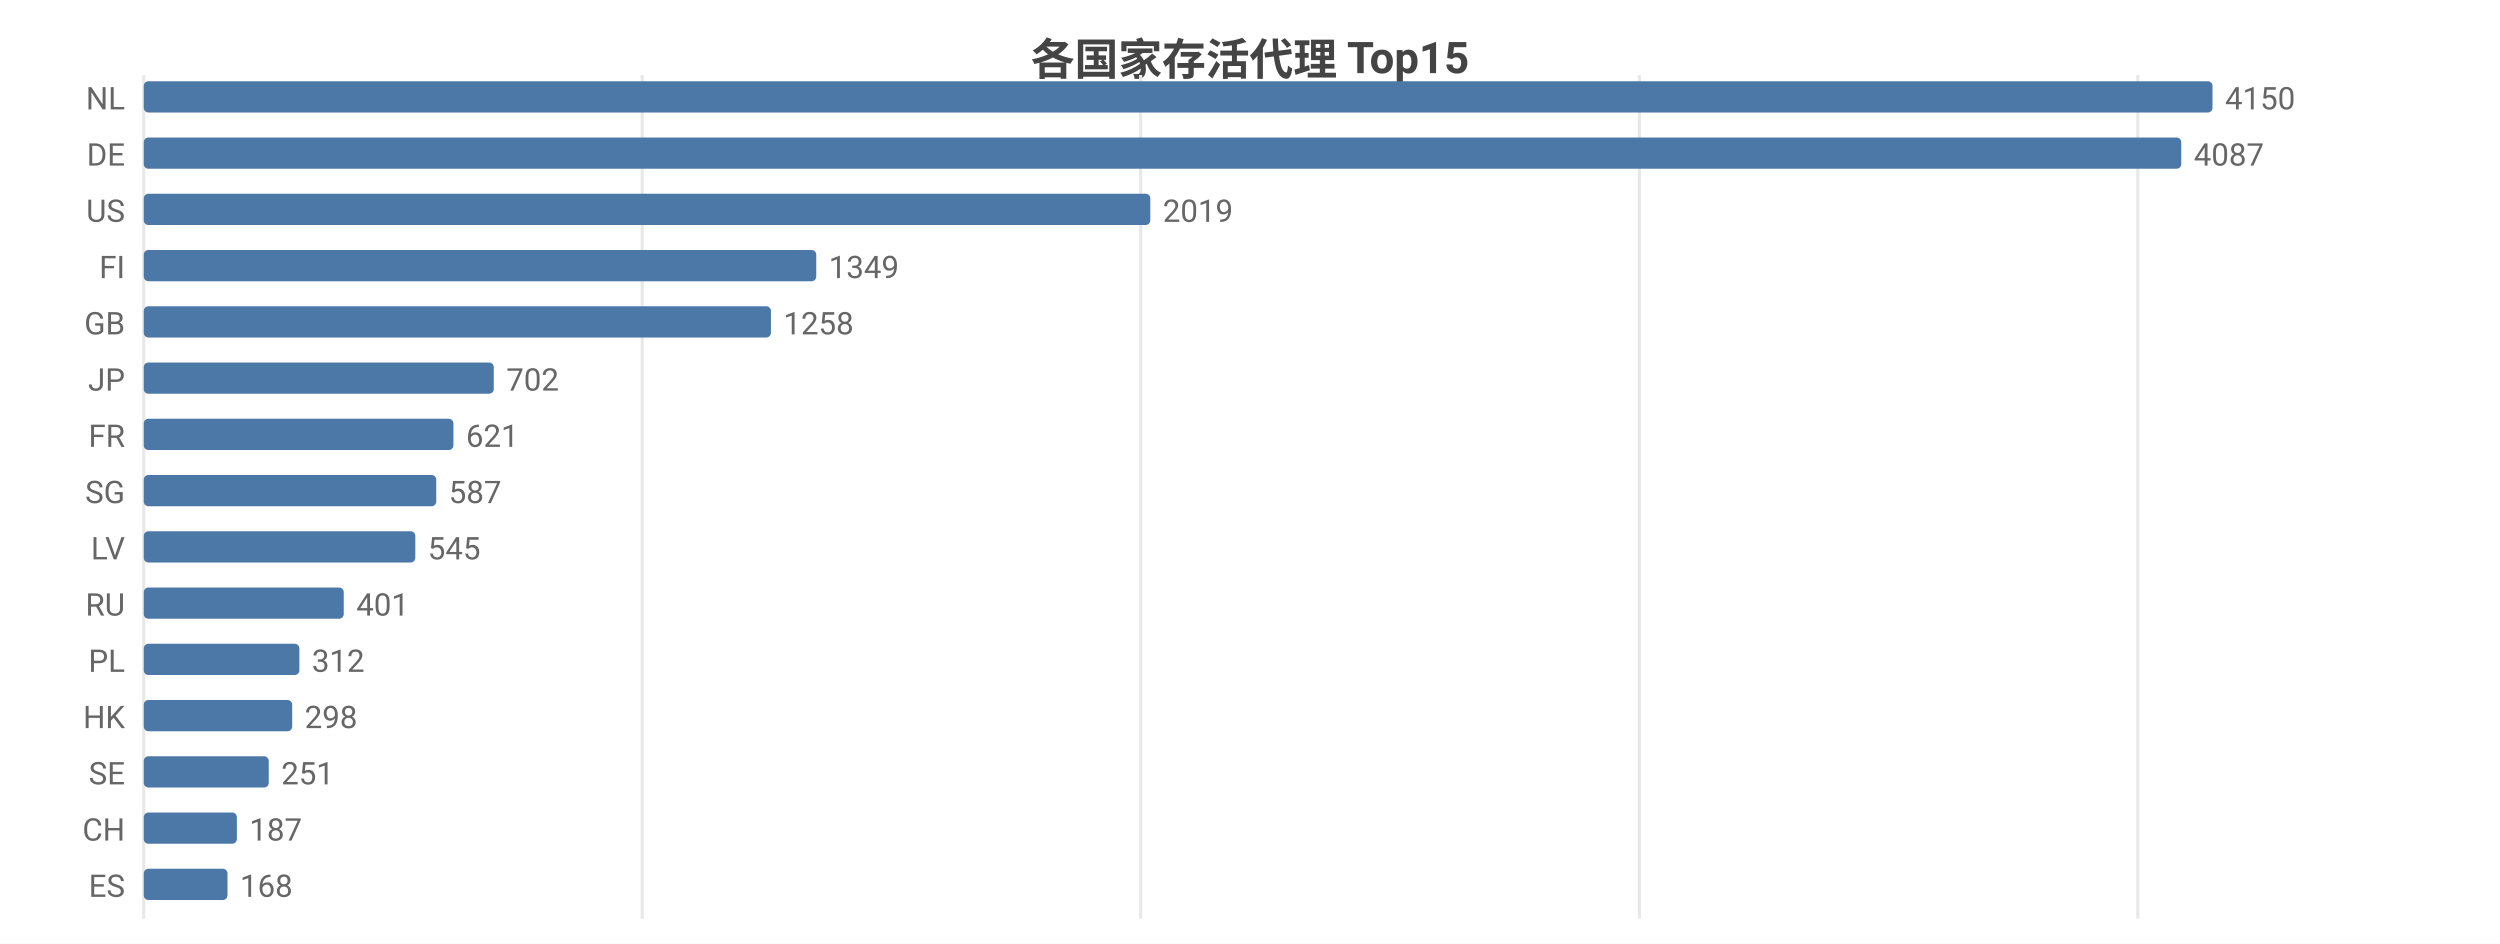
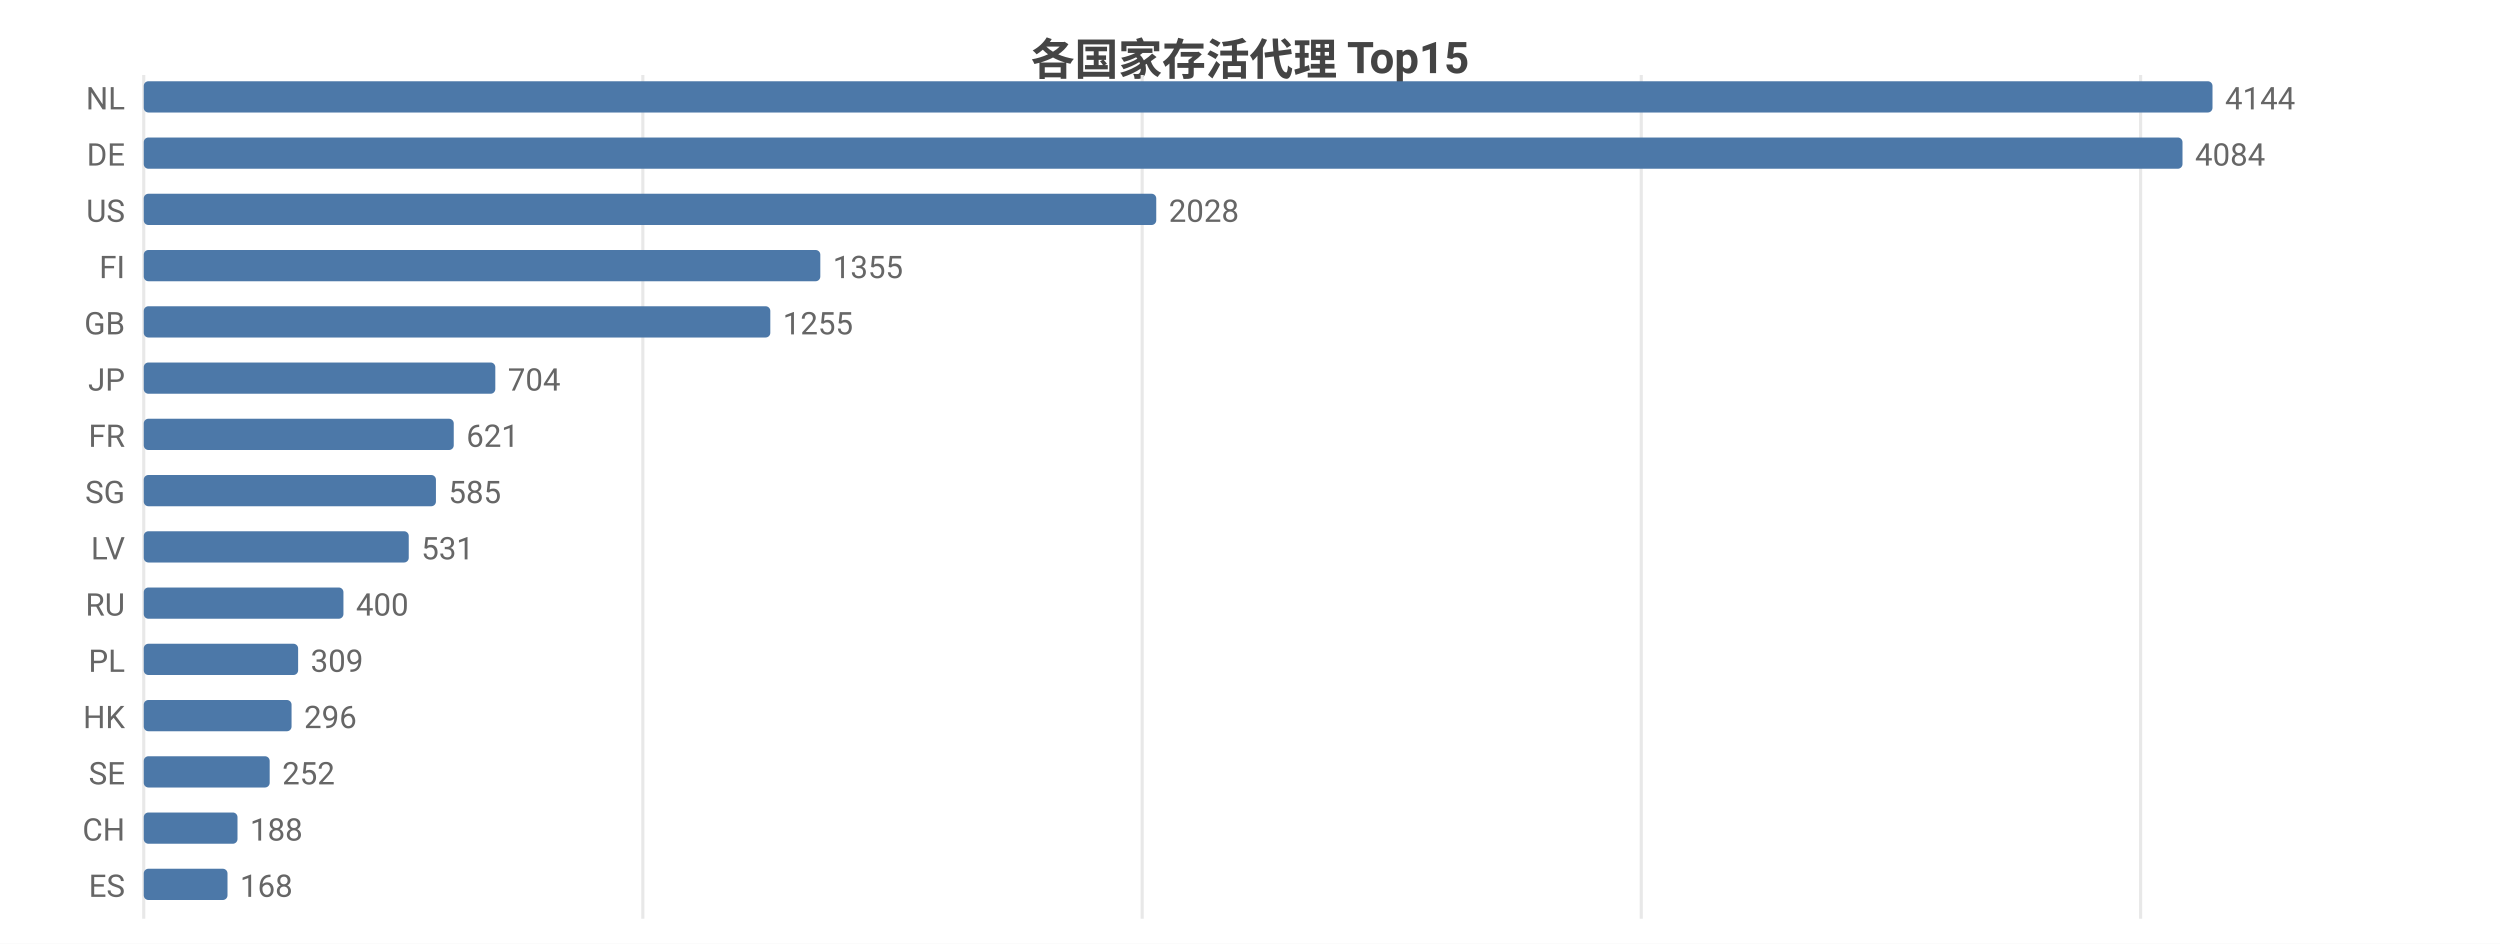
<svg xmlns="http://www.w3.org/2000/svg" width="800" height="302" viewBox="0 0 800 302">
  <rect width="800" height="302" fill="#ffffff" />
  <style>text{font-family:system-ui,-apple-system,'Segoe UI',Roboto,'PingFang SC','Microsoft YaHei','Noto Sans CJK SC',sans-serif}.g{stroke:#e8e8e8;stroke-width:1}.a{stroke:#999;stroke-width:1}.t{font-size:10px;fill:#666}.m{font-size:10px;text-anchor:middle;fill:#666}.e{font-size:10px;text-anchor:end;fill:#666}.l{font-size:11px;fill:#333}.tt{font-size:14px;font-weight:600;text-anchor:middle;fill:#444}.em{font-size:13px;text-anchor:middle;fill:#999}</style>
  <text class="tt" x="400.0" y="24">各国家存活代理 Top15</text>
  <line class="g" x1="46" y1="24" x2="46" y2="294" />
-   <line class="g" x1="205.5" y1="24" x2="205.5" y2="294" />
-   <line class="g" x1="365.0" y1="24" x2="365.0" y2="294" />
-   <line class="g" x1="524.6" y1="24" x2="524.6" y2="294" />
-   <line class="g" x1="684.1" y1="24" x2="684.1" y2="294" />
+   <line class="g" x1="205.7" y1="24" x2="205.7" y2="294" />
+   <line class="g" x1="365.5" y1="24" x2="365.5" y2="294" />
+   <line class="g" x1="525.2" y1="24" x2="525.2" y2="294" />
+   <line class="g" x1="685.0" y1="24" x2="685.0" y2="294" />
  <text class="e" x="40" y="35">NL</text>
  <rect x="46" y="26" width="662" height="10" fill="#4c78a8" rx="1.5" />
-   <text class="t" x="712" y="35">4150</text>
+   <text class="t" x="712" y="35">4144</text>
  <text class="e" x="40" y="53">DE</text>
-   <rect x="46" y="44" width="652.0" height="10" fill="#4c78a8" rx="1.5" />
-   <text class="t" x="702.0" y="53">4087</text>
+   <rect x="46" y="44" width="652.4" height="10" fill="#4c78a8" rx="1.5" />
+   <text class="t" x="702.4" y="53">4084</text>
  <text class="e" x="40" y="71">US</text>
-   <rect x="46" y="62" width="322.1" height="10" fill="#4c78a8" rx="1.5" />
-   <text class="t" x="372.1" y="71">2019</text>
+   <rect x="46" y="62" width="324.0" height="10" fill="#4c78a8" rx="1.5" />
+   <text class="t" x="374.0" y="71">2028</text>
  <text class="e" x="40" y="89">FI</text>
-   <rect x="46" y="80" width="215.2" height="10" fill="#4c78a8" rx="1.5" />
-   <text class="t" x="265.2" y="89">1349</text>
+   <rect x="46" y="80" width="216.5" height="10" fill="#4c78a8" rx="1.5" />
+   <text class="t" x="266.5" y="89">1355</text>
  <text class="e" x="40" y="107">GB</text>
-   <rect x="46" y="98" width="200.7" height="10" fill="#4c78a8" rx="1.5" />
-   <text class="t" x="250.7" y="107">1258</text>
+   <rect x="46" y="98" width="200.5" height="10" fill="#4c78a8" rx="1.5" />
+   <text class="t" x="250.5" y="107">1255</text>
  <text class="e" x="40" y="125">JP</text>
-   <rect x="46" y="116" width="112.0" height="10" fill="#4c78a8" rx="1.5" />
-   <text class="t" x="162.0" y="125">702</text>
+   <rect x="46" y="116" width="112.5" height="10" fill="#4c78a8" rx="1.5" />
+   <text class="t" x="162.5" y="125">704</text>
  <text class="e" x="40" y="143">FR</text>
-   <rect x="46" y="134" width="99.1" height="10" fill="#4c78a8" rx="1.5" />
-   <text class="t" x="149.1" y="143">621</text>
+   <rect x="46" y="134" width="99.2" height="10" fill="#4c78a8" rx="1.5" />
+   <text class="t" x="149.2" y="143">621</text>
  <text class="e" x="40" y="161">SG</text>
-   <rect x="46" y="152" width="93.6" height="10" fill="#4c78a8" rx="1.5" />
-   <text class="t" x="143.6" y="161">587</text>
+   <rect x="46" y="152" width="93.5" height="10" fill="#4c78a8" rx="1.5" />
+   <text class="t" x="143.5" y="161">585</text>
  <text class="e" x="40" y="179">LV</text>
-   <rect x="46" y="170" width="86.9" height="10" fill="#4c78a8" rx="1.5" />
-   <text class="t" x="136.9" y="179">545</text>
+   <rect x="46" y="170" width="84.8" height="10" fill="#4c78a8" rx="1.5" />
+   <text class="t" x="134.8" y="179">531</text>
  <text class="e" x="40" y="197">RU</text>
-   <rect x="46" y="188" width="64.0" height="10" fill="#4c78a8" rx="1.5" />
-   <text class="t" x="114.0" y="197">401</text>
+   <rect x="46" y="188" width="63.9" height="10" fill="#4c78a8" rx="1.5" />
+   <text class="t" x="113.9" y="197">400</text>
  <text class="e" x="40" y="215">PL</text>
-   <rect x="46" y="206" width="49.8" height="10" fill="#4c78a8" rx="1.5" />
-   <text class="t" x="99.8" y="215">312</text>
+   <rect x="46" y="206" width="49.4" height="10" fill="#4c78a8" rx="1.5" />
+   <text class="t" x="99.4" y="215">309</text>
  <text class="e" x="40" y="233">HK</text>
-   <rect x="46" y="224" width="47.5" height="10" fill="#4c78a8" rx="1.5" />
-   <text class="t" x="97.5" y="233">298</text>
+   <rect x="46" y="224" width="47.3" height="10" fill="#4c78a8" rx="1.5" />
+   <text class="t" x="97.3" y="233">296</text>
  <text class="e" x="40" y="251">SE</text>
-   <rect x="46" y="242" width="40.0" height="10" fill="#4c78a8" rx="1.5" />
-   <text class="t" x="90.0" y="251">251</text>
+   <rect x="46" y="242" width="40.3" height="10" fill="#4c78a8" rx="1.5" />
+   <text class="t" x="90.3" y="251">252</text>
  <text class="e" x="40" y="269">CH</text>
-   <rect x="46" y="260" width="29.8" height="10" fill="#4c78a8" rx="1.5" />
-   <text class="t" x="79.8" y="269">187</text>
+   <rect x="46" y="260" width="30.0" height="10" fill="#4c78a8" rx="1.5" />
+   <text class="t" x="80.0" y="269">188</text>
  <text class="e" x="40" y="287">ES</text>
  <rect x="46" y="278" width="26.8" height="10" fill="#4c78a8" rx="1.5" />
  <text class="t" x="76.8" y="287">168</text>
</svg>
